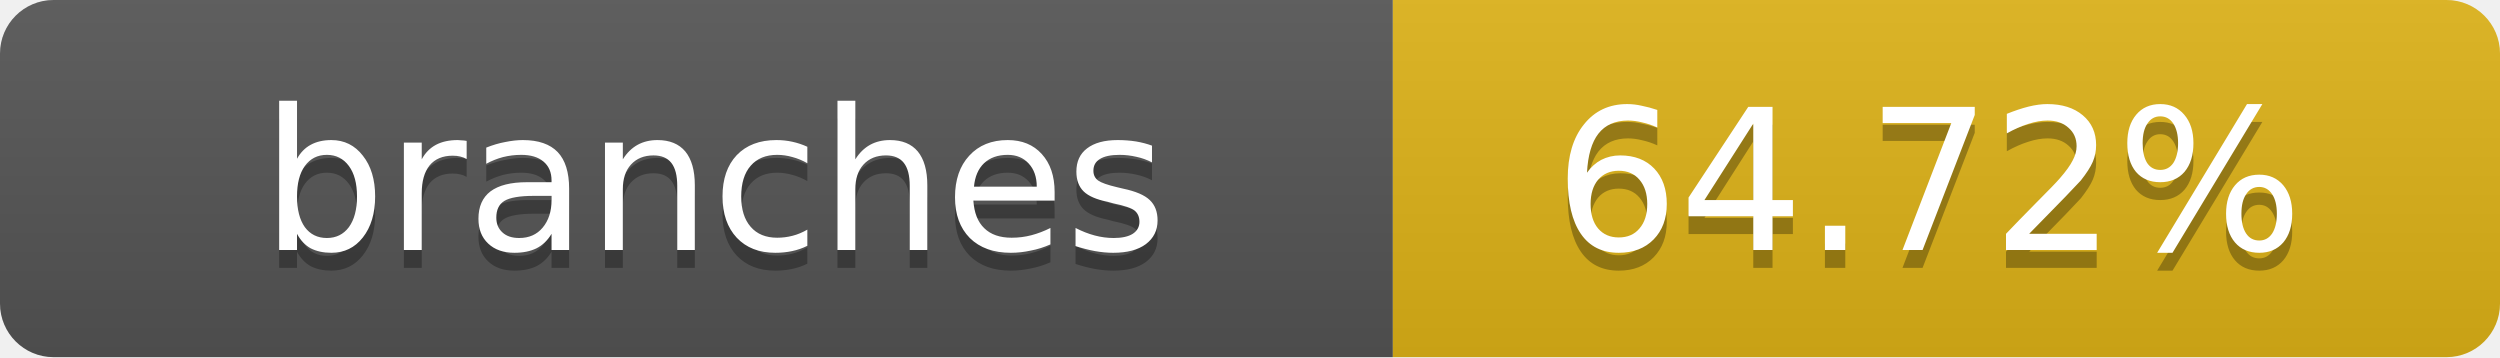
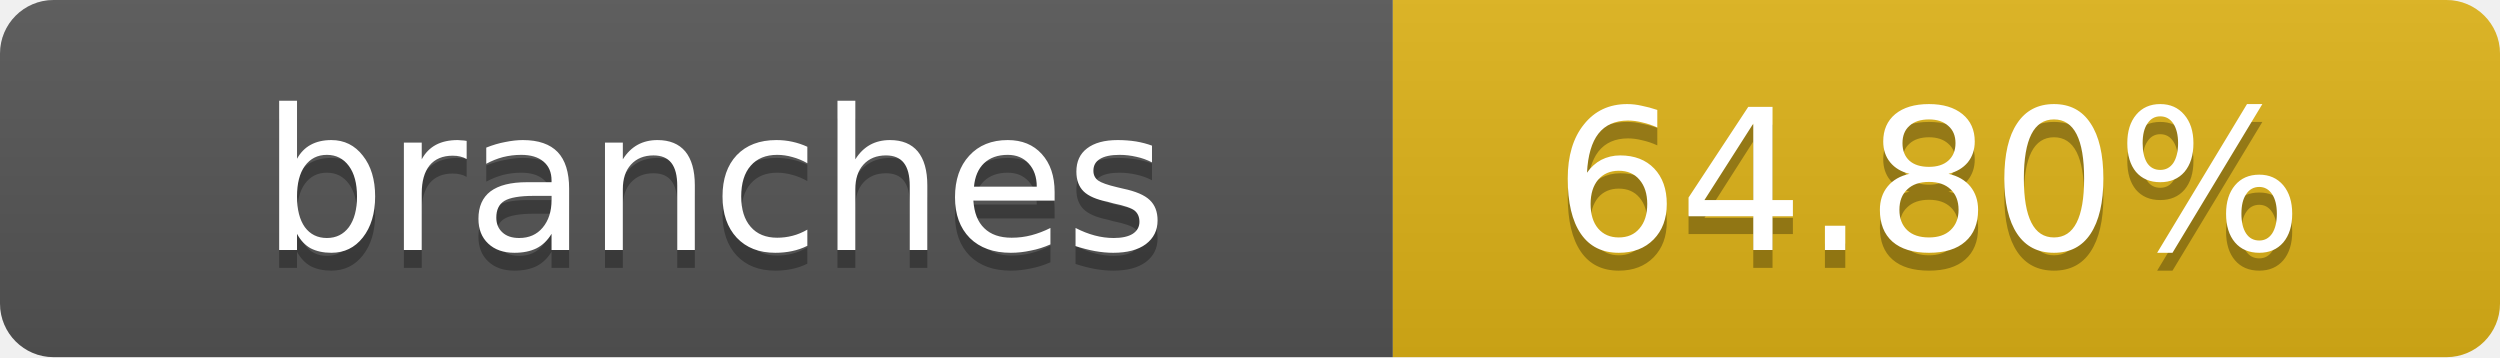
- <svg xmlns="http://www.w3.org/2000/svg" width="140" height="20" role="img" aria-label="branches: 64.72%">
+ <svg xmlns="http://www.w3.org/2000/svg" width="140" height="20" role="img" aria-label="branches: 64.80%">
  <linearGradient id="s" x2="0" y2="100%">
    <stop offset="0" stop-color="#bbb" stop-opacity=".1" />
    <stop offset="1" stop-opacity=".1" />
  </linearGradient>
  <clipPath id="r">
    <rect width="140" height="20" rx="3" fill="#fff" />
  </clipPath>
  <g clip-path="url(#r)">
    <rect width="78" height="20" fill="#555" />
    <rect x="78" width="62" height="20" fill="#dfb317" />
    <rect width="140" height="20" fill="url(#s)" />
  </g>
  <g fill="#fff" text-anchor="middle" font-family="Verdana,Geneva,DejaVu Sans,sans-serif" text-rendering="geometricPrecision" font-size="11">
    <text x="40" y="15" fill="#010101" fill-opacity=".3">branches</text>
    <text x="40" y="14">branches</text>
-     <text x="108" y="15" fill="#010101" fill-opacity=".3">64.72%</text>
-     <text x="108" y="14">64.72%</text>
+     <text x="108" y="15" fill="#010101" fill-opacity=".3">64.80%</text>
+     <text x="108" y="14">64.80%</text>
  </g>
</svg>
